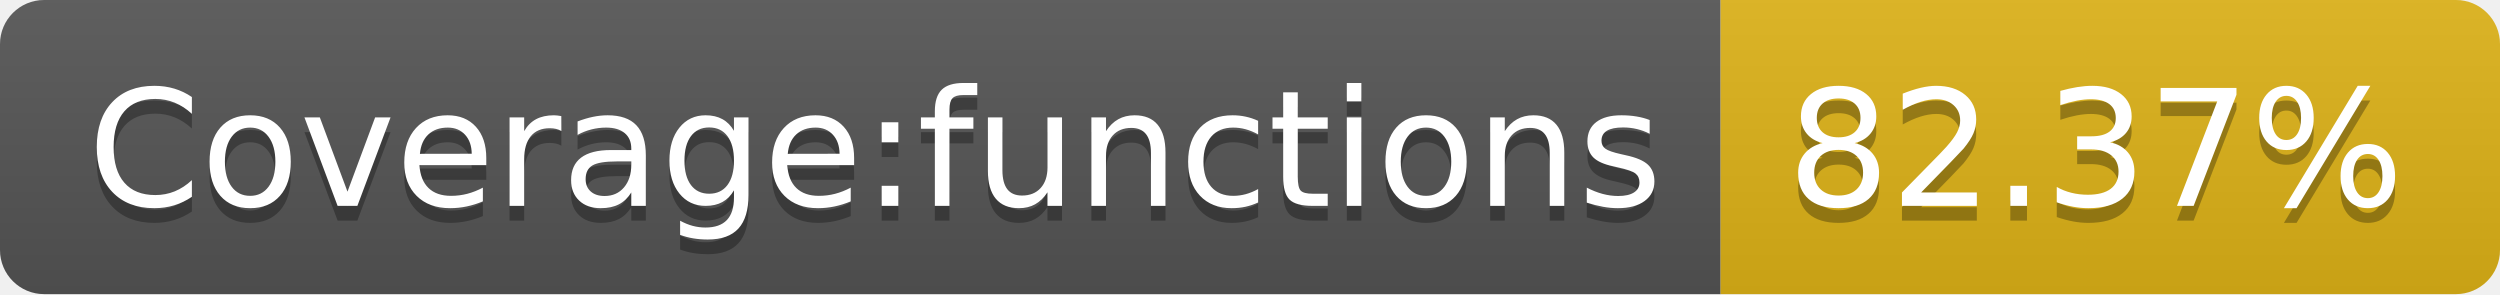
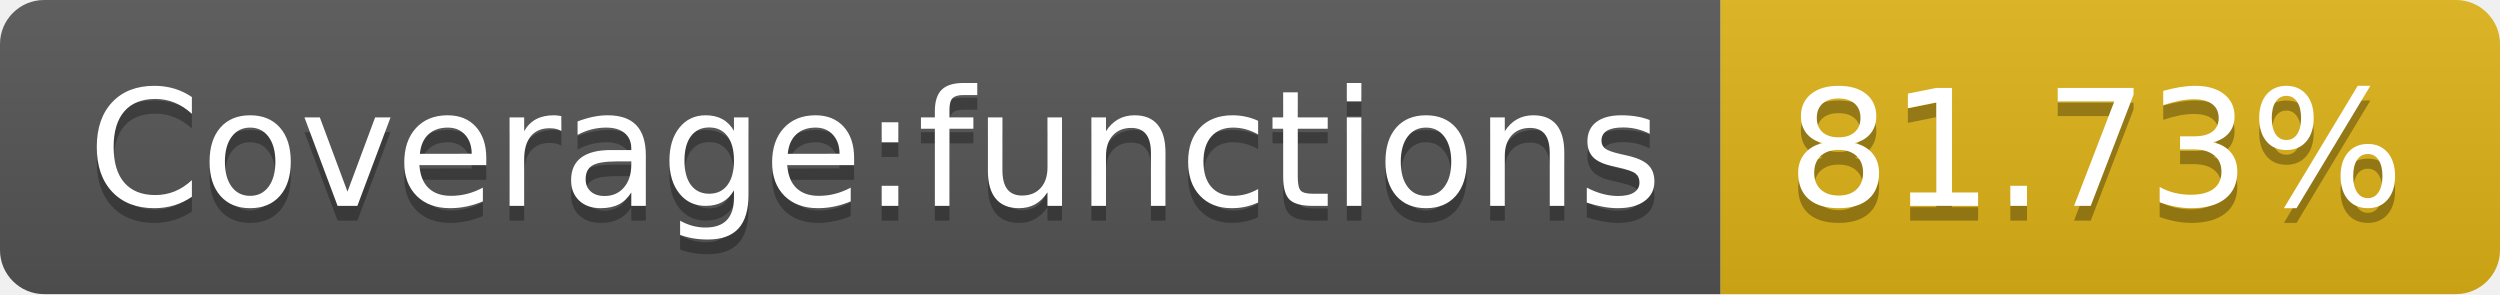
- <svg xmlns="http://www.w3.org/2000/svg" width="170" height="20" role="img" aria-label="Coverage:functions: 82.37%">
+ <svg xmlns="http://www.w3.org/2000/svg" width="170" height="20" role="img" aria-label="Coverage:functions: 81.73%">
  <linearGradient id="s" x2="0" y2="100%">
    <stop offset="0" stop-color="#bbb" stop-opacity=".1" />
    <stop offset="1" stop-opacity=".1" />
  </linearGradient>
  <clipPath id="r">
    <rect width="170" height="20" rx="3" fill="#fff" />
  </clipPath>
  <g clip-path="url(#r)">
    <rect width="117" height="20" fill="#555" />
    <rect x="117" width="53" height="20" fill="#dfb317" />
    <rect width="170" height="20" fill="url(#s)" />
  </g>
  <g fill="#fff" text-anchor="middle" font-family="Verdana,Geneva,DejaVu Sans,sans-serif" text-rendering="geometricPrecision" font-size="110">
    <text aria-hidden="true" x="595" y="150" fill="#010101" fill-opacity=".3" transform="scale(.1)" textLength="1070">Coverage:functions</text>
    <text x="595" y="140" transform="scale(.1)" fill="#fff" textLength="1070">Coverage:functions</text>
-     <text aria-hidden="true" x="1425" y="150" fill="#010101" fill-opacity=".3" transform="scale(.1)" textLength="430">82.37%</text>
-     <text x="1425" y="140" transform="scale(.1)" fill="#fff" textLength="430">82.37%</text>
+     <text aria-hidden="true" x="1425" y="150" fill="#010101" fill-opacity=".3" transform="scale(.1)" textLength="430">81.73%</text>
+     <text x="1425" y="140" transform="scale(.1)" fill="#fff" textLength="430">81.73%</text>
  </g>
</svg>
